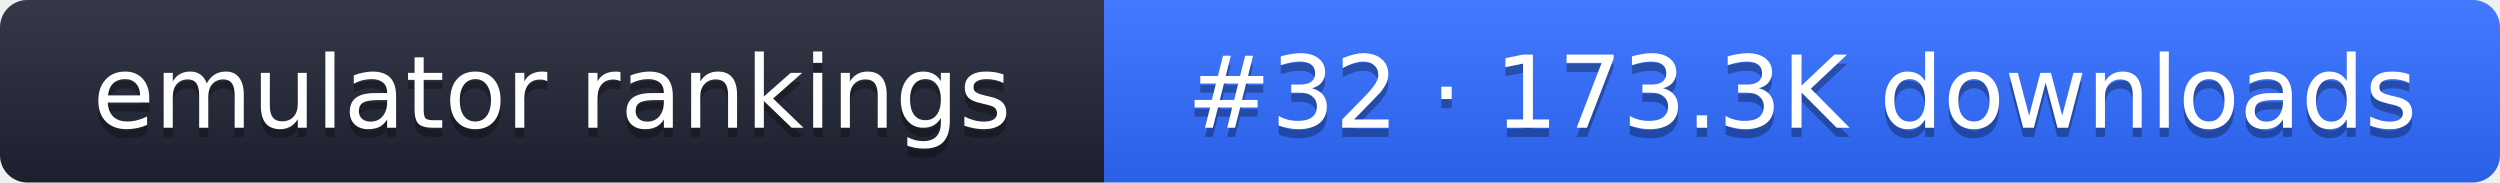
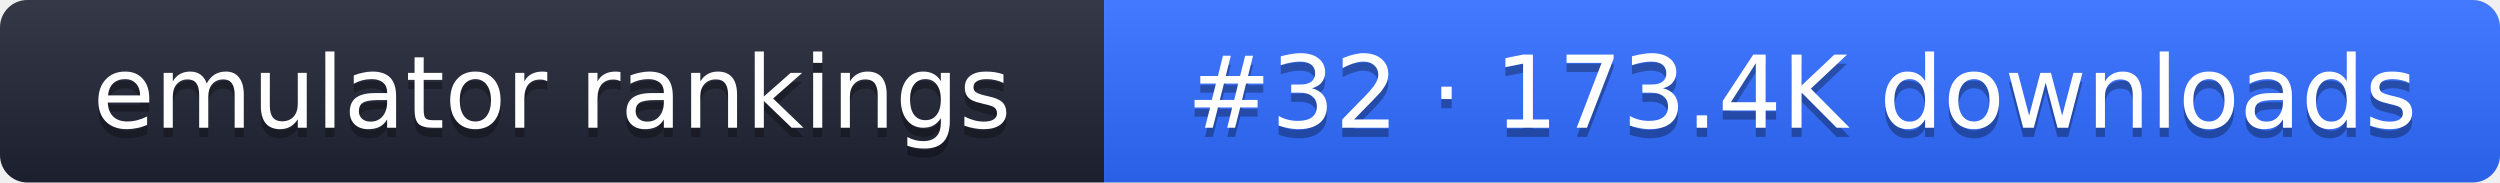
- <svg xmlns="http://www.w3.org/2000/svg" width="274" height="20" role="img" aria-label="emulator rankings: #32 · 173.3K downloads">
+ <svg xmlns="http://www.w3.org/2000/svg" width="274" height="20" role="img" aria-label="emulator rankings: #32 · 173.4K downloads">
  <linearGradient id="g" x2="0" y2="100%">
    <stop offset="0" stop-color="#fff" stop-opacity=".1" />
    <stop offset="1" stop-opacity=".1" />
  </linearGradient>
  <clipPath id="r">
    <rect width="274" height="20" rx="3" fill="#fff" />
  </clipPath>
  <g clip-path="url(#r)">
    <rect width="121" height="20" fill="#1f2433" />
    <rect x="121" width="153" height="20" fill="#2f6bff" />
    <rect width="274" height="20" fill="url(#g)" />
  </g>
  <g fill="#fff" text-anchor="middle" font-family="Verdana,DejaVu Sans,sans-serif" font-size="11">
    <text x="60.5" y="15" fill="#010101" fill-opacity=".3">emulator rankings</text>
    <text x="60.5" y="14">emulator rankings</text>
-     <text x="197.5" y="15" fill="#010101" fill-opacity=".3">#32 · 173.3K downloads</text>
-     <text x="197.5" y="14">#32 · 173.3K downloads</text>
+     <text x="197.5" y="15" fill="#010101" fill-opacity=".3">#32 · 173.4K downloads</text>
+     <text x="197.5" y="14">#32 · 173.4K downloads</text>
  </g>
</svg>
